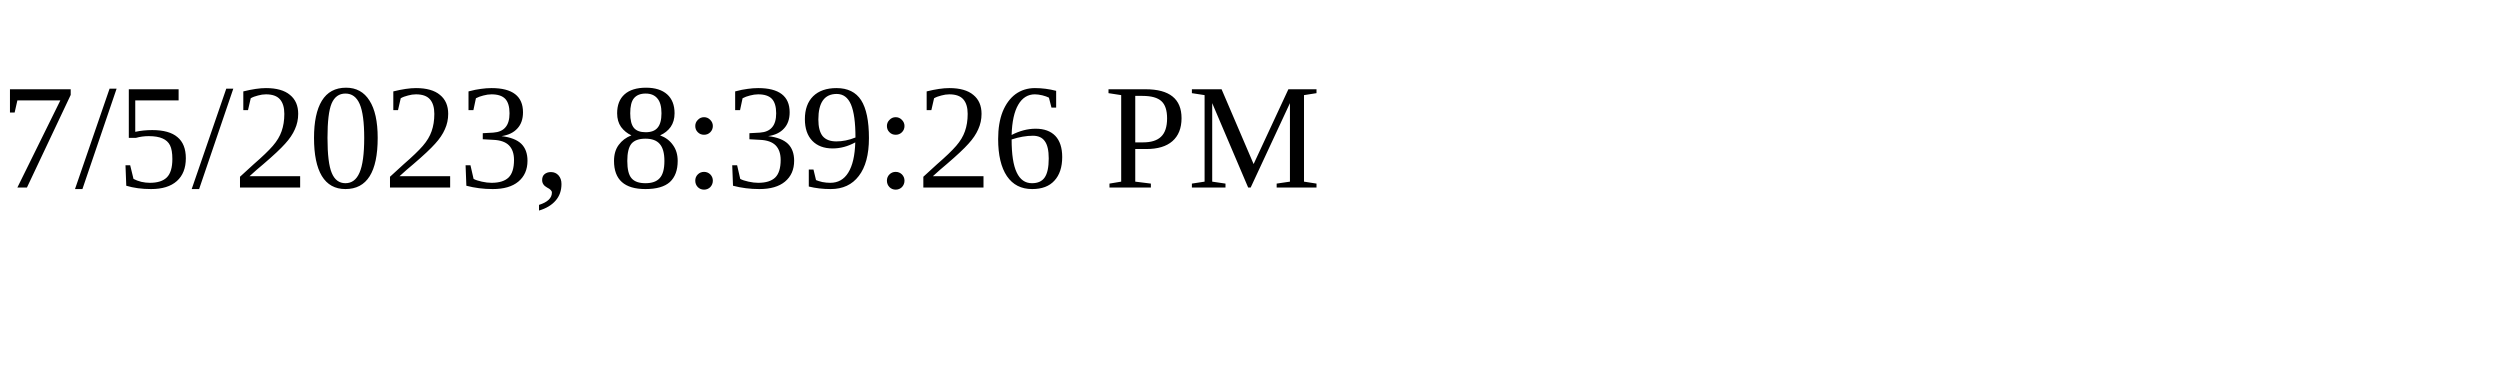
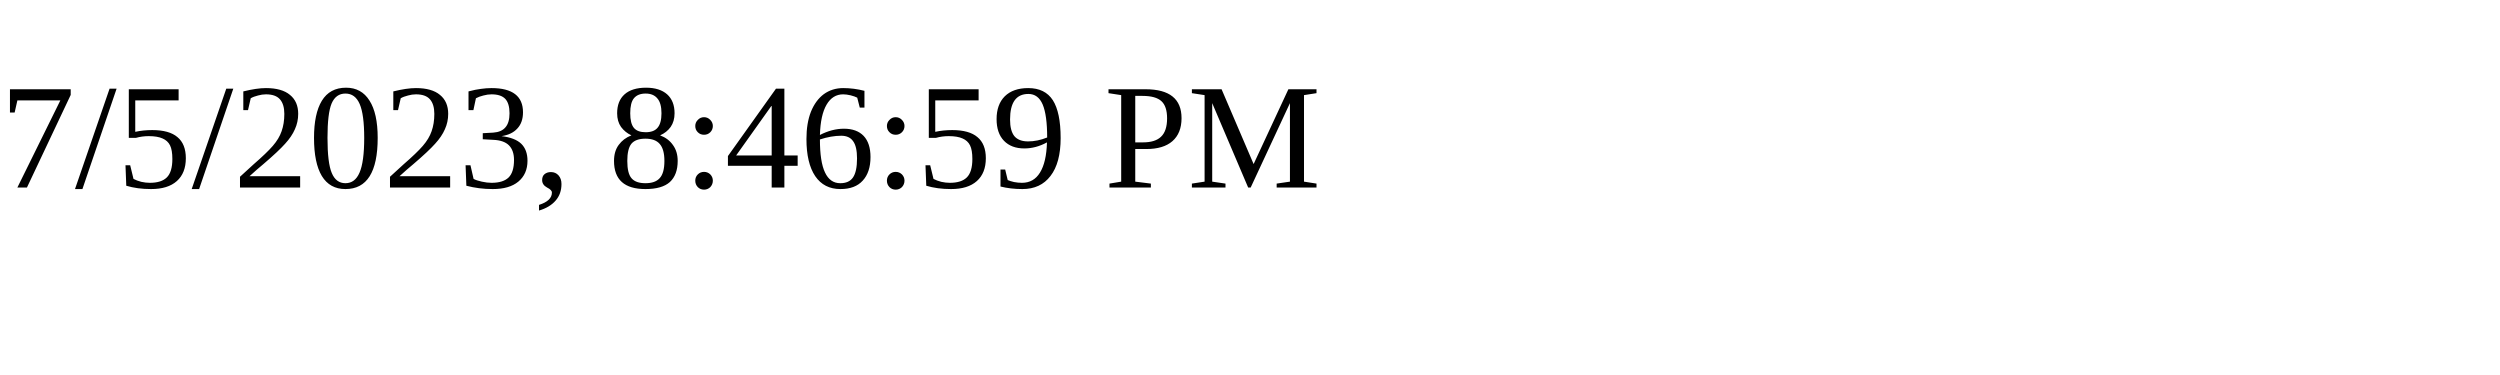
<svg xmlns="http://www.w3.org/2000/svg" height="30" width="200">
-   <text x="0" y="15">7/5/2023, 8:39:26 PM</text>
+   <text x="0" y="15">7/5/2023, 8:46:59 PM</text>
</svg>
